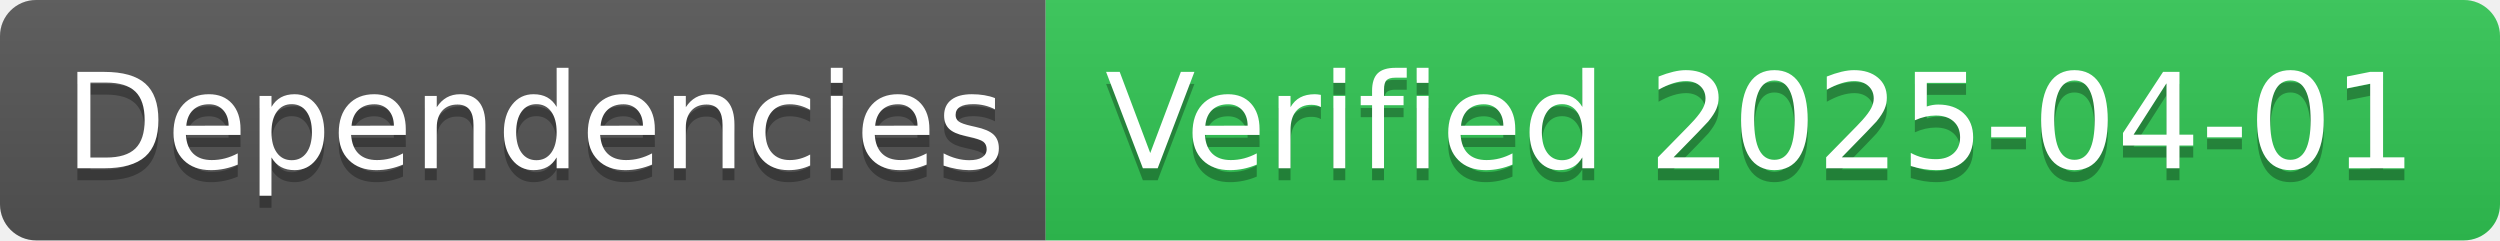
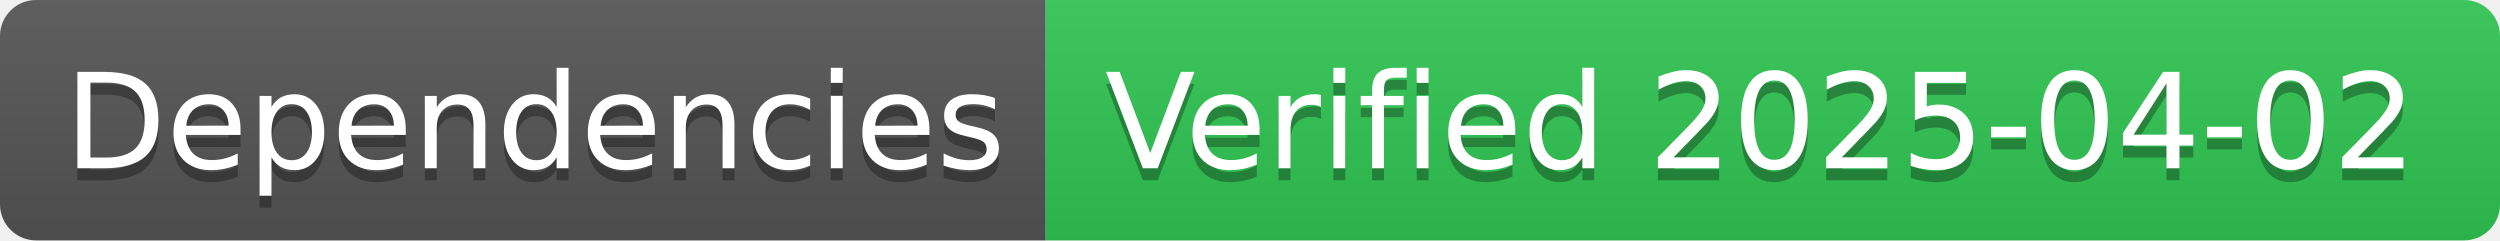
- <svg xmlns="http://www.w3.org/2000/svg" width="208" height="20" role="img" aria-label="Dependencies: Verified 2025-04-01">
+ <svg xmlns="http://www.w3.org/2000/svg" width="208" height="20" role="img" aria-label="Dependencies: Verified 2025-04-02">
  <linearGradient id="s" x2="0" y2="100%">
    <stop offset="0" stop-color="#bbb" stop-opacity=".1" />
    <stop offset="1" stop-opacity=".1" />
  </linearGradient>
  <clipPath id="r">
    <rect width="208" height="20" rx="3" fill="#fff" />
  </clipPath>
  <g clip-path="url(#r)">
    <rect width="87" height="20" fill="#555" />
    <rect x="87" width="121" height="20" fill="#31c653" />
    <rect width="208" height="20" fill="url(#s)" />
  </g>
  <g fill="#fff" text-anchor="middle" font-family="Verdana,Geneva,DejaVu Sans,sans-serif" text-rendering="geometricPrecision" font-size="110">
    <text aria-hidden="true" x="445" y="150" fill="#010101" fill-opacity=".3" transform="scale(.1)" textLength="770">Dependencies</text>
    <text x="445" y="140" transform="scale(.1)" fill="#fff" textLength="770">Dependencies</text>
-     <text aria-hidden="true" x="1465" y="150" fill="#010101" fill-opacity=".3" transform="scale(.1)" textLength="1110">Verified 2025-04-01</text>
-     <text x="1465" y="140" transform="scale(.1)" fill="#fff" textLength="1110">Verified 2025-04-01</text>
+     <text aria-hidden="true" x="1465" y="150" fill="#010101" fill-opacity=".3" transform="scale(.1)" textLength="1110">Verified 2025-04-02</text>
+     <text x="1465" y="140" transform="scale(.1)" fill="#fff" textLength="1110">Verified 2025-04-02</text>
  </g>
</svg>
